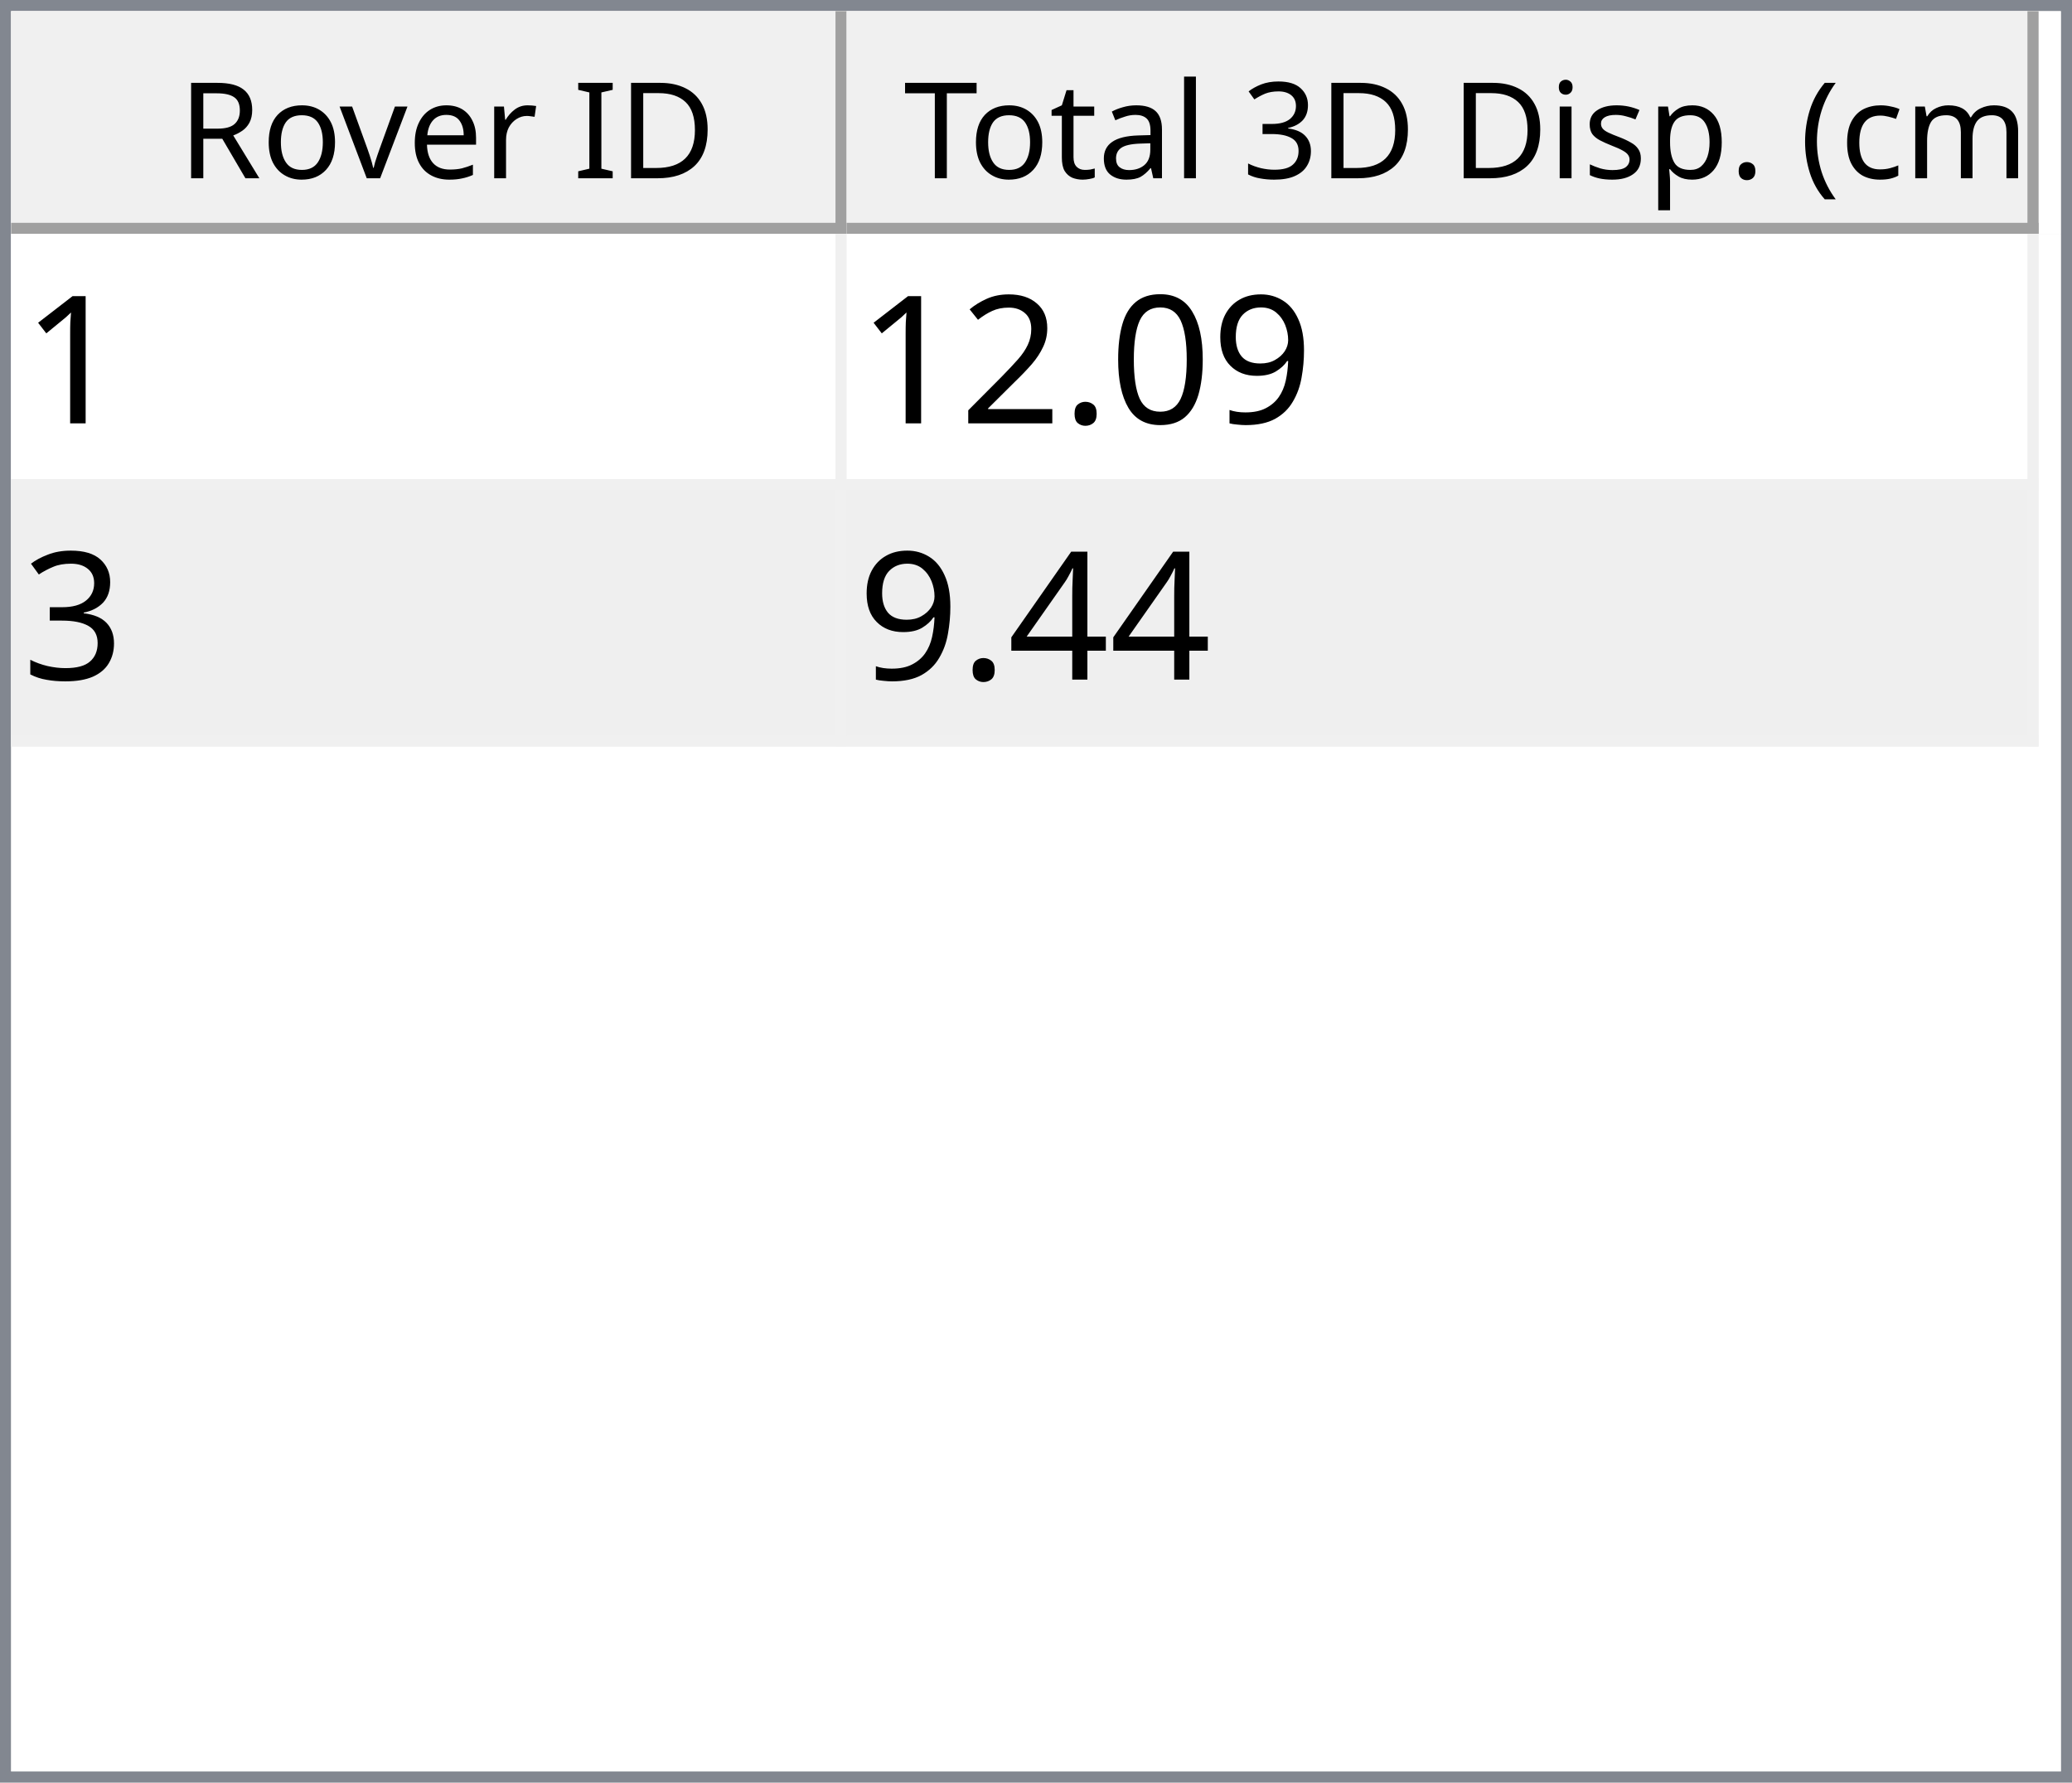
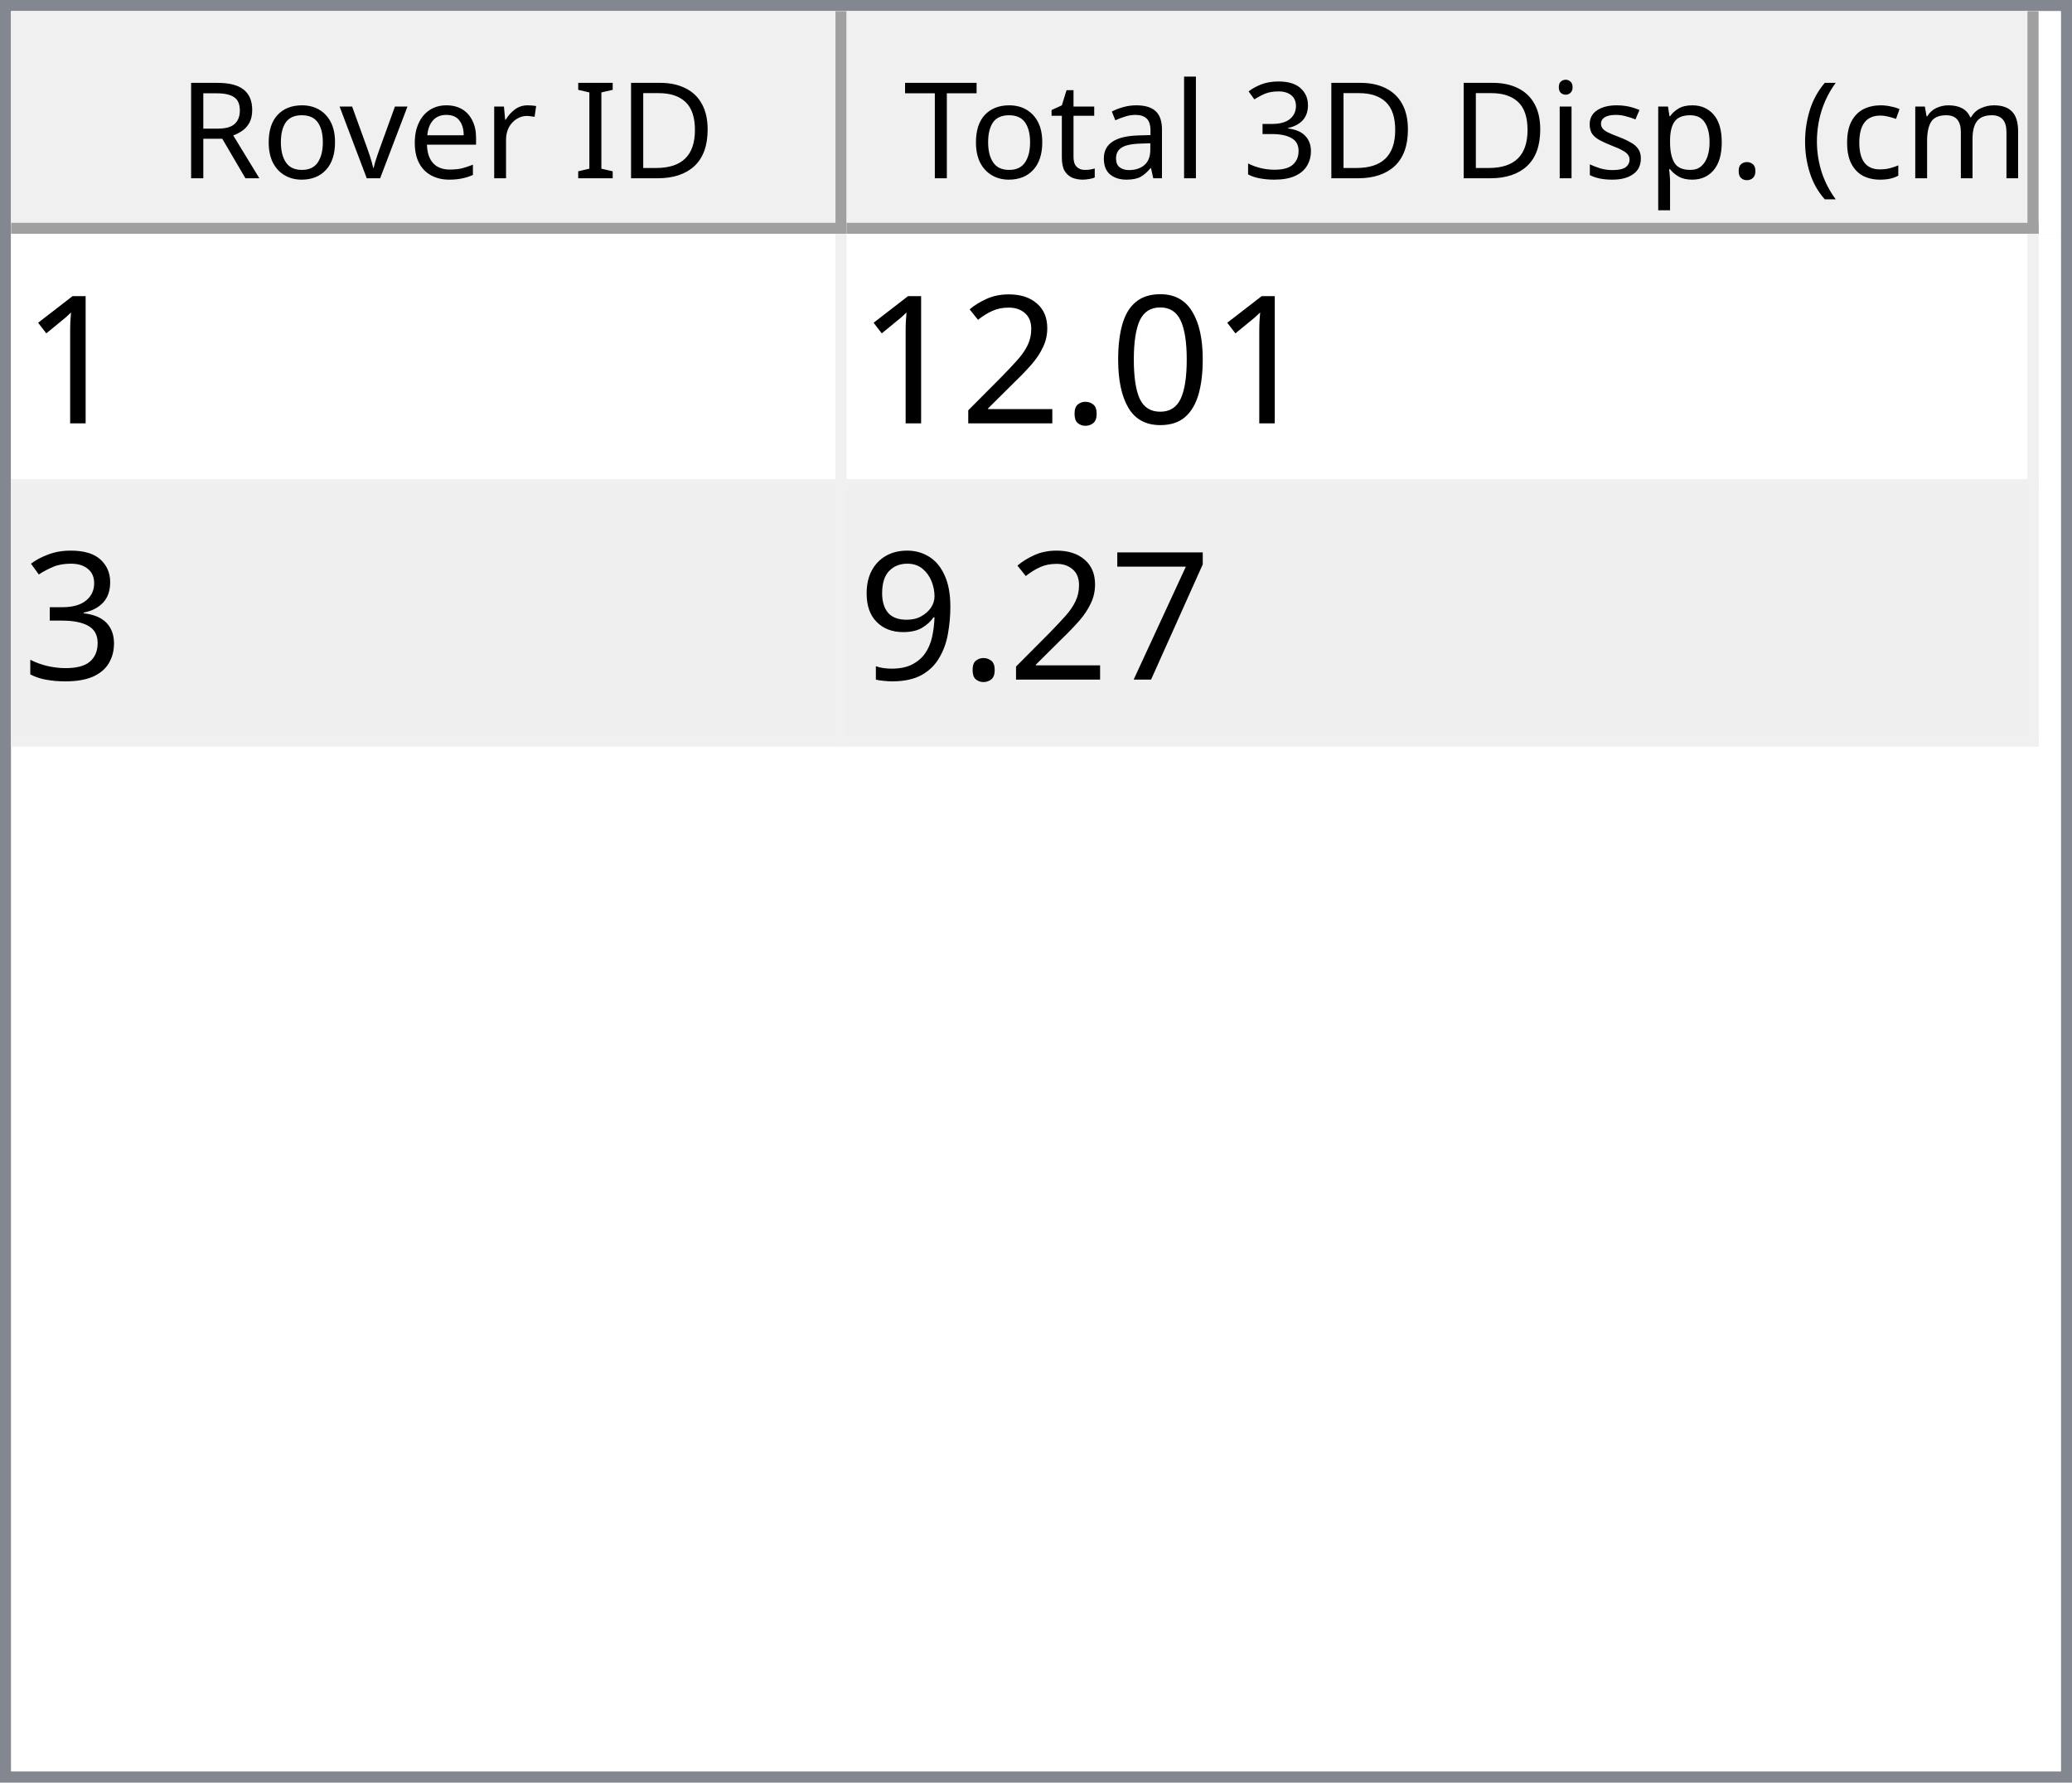
<svg xmlns="http://www.w3.org/2000/svg" style="fill-opacity:1; color-rendering:auto; color-interpolation:auto; text-rendering:auto; stroke:black; stroke-linecap:square; stroke-miterlimit:10; shape-rendering:auto; stroke-opacity:1; fill:black; stroke-dasharray:none; font-weight:normal; stroke-width:1; font-family:'Dialog'; font-style:normal; stroke-linejoin:miter; font-size:12px; stroke-dashoffset:0; image-rendering:auto;" width="186" height="160">
  <defs id="genericDefs" />
  <g>
    <defs id="defs1">
      <clipPath clipPathUnits="userSpaceOnUse" id="clipPath1">
        <path d="M0 0 L186 0 L186 160 L0 160 L0 0 Z" />
      </clipPath>
      <clipPath clipPathUnits="userSpaceOnUse" id="clipPath2">
        <path d="M0 0 L0 160 L186 160 L186 0 Z" />
      </clipPath>
      <clipPath clipPathUnits="userSpaceOnUse" id="clipPath3">
        <path d="M0 0 L0 20 L184 20 L184 0 Z" />
      </clipPath>
      <clipPath clipPathUnits="userSpaceOnUse" id="clipPath4">
        <path d="M0 0 L0 20 L75 20 L75 0 Z" />
      </clipPath>
      <clipPath clipPathUnits="userSpaceOnUse" id="clipPath5">
        <path d="M1 1 L1 19 L74 19 L74 1 Z" />
      </clipPath>
      <clipPath clipPathUnits="userSpaceOnUse" id="clipPath6">
        <path d="M0 0 L0 18 L73 18 L73 0 Z" />
      </clipPath>
      <clipPath clipPathUnits="userSpaceOnUse" id="clipPath7">
        <path d="M-0.5 -0.5 L-0.5 19.5 L74.5 19.5 L74.5 -0.5 Z" />
      </clipPath>
      <clipPath clipPathUnits="userSpaceOnUse" id="clipPath8">
        <path d="M0 0 L0 20 L107 20 L107 0 Z" />
      </clipPath>
      <clipPath clipPathUnits="userSpaceOnUse" id="clipPath9">
        <path d="M1 1 L1 19 L106 19 L106 1 Z" />
      </clipPath>
      <clipPath clipPathUnits="userSpaceOnUse" id="clipPath10">
        <path d="M0 0 L0 18 L105 18 L105 0 Z" />
      </clipPath>
      <clipPath clipPathUnits="userSpaceOnUse" id="clipPath11">
        <path d="M-0.5 -0.5 L-0.5 19.5 L106.5 19.5 L106.5 -0.5 Z" />
      </clipPath>
      <clipPath clipPathUnits="userSpaceOnUse" id="clipPath12">
        <path d="M0 0 L0 138 L184 138 L184 0 Z" />
      </clipPath>
      <clipPath clipPathUnits="userSpaceOnUse" id="clipPath13">
        <path d="M0 0 L0 46 L182 46 L182 0 Z" />
      </clipPath>
      <clipPath clipPathUnits="userSpaceOnUse" id="clipPath14">
        <path d="M-0.5 -0.5 L-0.5 45.5 L181.5 45.5 L181.5 -0.5 Z" />
      </clipPath>
      <clipPath clipPathUnits="userSpaceOnUse" id="clipPath15">
        <path d="M0 0 L0 22 L74 22 L74 0 Z" />
      </clipPath>
      <clipPath clipPathUnits="userSpaceOnUse" id="clipPath16">
        <path d="M0 0 L0 22 L106 22 L106 0 Z" />
      </clipPath>
      <font horiz-adv-x="64.551" id="font1">
        <font-face ascent="107.91" descent="25.098" units-per-em="100" style="font-style:normal; font-family:Segoe UI; font-weight:normal;" />
        <missing-glyph horiz-adv-x="64.551" d="M8.109 0 L8.109 68.266 L56.453 68.266 L56.453 0 L8.109 0 ZM15.328 7.234 L49.219 7.234 L49.219 61.031 L15.328 61.031 L15.328 7.234 Z" />
        <glyph unicode="D" horiz-adv-x="70.117" d="M9.188 0 L9.188 70.016 L28.516 70.016 Q65.531 70.016 65.531 35.891 Q65.531 19.672 55.25 9.836 Q44.969 0 27.734 0 L9.188 0 ZM17.391 62.594 L17.391 7.422 L27.828 7.422 Q41.609 7.422 49.273 14.797 Q56.938 22.172 56.938 35.688 Q56.938 62.594 28.328 62.594 L17.391 62.594 Z" />
        <glyph unicode="I" horiz-adv-x="26.611" d="M17.391 0 L9.188 0 L9.188 70.016 L17.391 70.016 L17.391 0 Z" />
        <glyph unicode=" " horiz-adv-x="27.393" d="" />
        <glyph unicode="r" horiz-adv-x="34.766" d="M34.188 41.891 Q32.078 43.5 28.125 43.5 Q23 43.5 19.555 38.672 Q16.109 33.844 16.109 25.484 L16.109 0 L8.109 0 L8.109 50 L16.109 50 L16.109 39.703 L16.312 39.703 Q18.016 44.969 21.531 47.922 Q25.047 50.875 29.391 50.875 Q32.516 50.875 34.188 50.203 L34.188 41.891 Z" />
        <glyph unicode="e" horiz-adv-x="52.295" d="M48.297 23 L12.984 23 Q13.188 14.656 17.484 10.109 Q21.781 5.562 29.297 5.562 Q37.75 5.562 44.828 11.141 L44.828 3.609 Q38.234 -1.172 27.391 -1.172 Q16.797 -1.172 10.742 5.641 Q4.688 12.453 4.688 24.812 Q4.688 36.469 11.305 43.82 Q17.922 51.172 27.734 51.172 Q37.547 51.172 42.922 44.828 Q48.297 38.484 48.297 27.203 L48.297 23 ZM40.094 29.781 Q40.047 36.719 36.75 40.578 Q33.453 44.438 27.594 44.438 Q21.922 44.438 17.969 40.383 Q14.016 36.328 13.094 29.781 L40.094 29.781 Z" />
        <glyph unicode="v" horiz-adv-x="47.9" d="M47.406 50 L27.484 0 L19.625 0 L0.688 50 L9.469 50 L22.172 13.672 Q23.578 9.672 23.922 6.688 L24.125 6.688 Q24.609 10.453 25.688 13.484 L38.969 50 L47.406 50 Z" />
        <glyph unicode="o" horiz-adv-x="58.594" d="M29 -1.172 Q17.922 -1.172 11.305 5.836 Q4.688 12.844 4.688 24.422 Q4.688 37.016 11.57 44.094 Q18.453 51.172 30.172 51.172 Q41.359 51.172 47.633 44.289 Q53.906 37.406 53.906 25.203 Q53.906 13.234 47.141 6.031 Q40.375 -1.172 29 -1.172 ZM29.594 44.438 Q21.875 44.438 17.383 39.188 Q12.891 33.938 12.891 24.703 Q12.891 15.828 17.43 10.695 Q21.969 5.562 29.594 5.562 Q37.359 5.562 41.531 10.594 Q45.703 15.625 45.703 24.906 Q45.703 34.281 41.531 39.359 Q37.359 44.438 29.594 44.438 Z" />
        <glyph unicode="R" horiz-adv-x="59.814" d="M59.375 0 L49.609 0 L37.891 19.625 Q36.281 22.359 34.766 24.289 Q33.25 26.219 31.664 27.438 Q30.078 28.656 28.25 29.219 Q26.422 29.781 24.125 29.781 L17.391 29.781 L17.391 0 L9.188 0 L9.188 70.016 L30.078 70.016 Q34.672 70.016 38.555 68.867 Q42.438 67.719 45.289 65.375 Q48.141 63.031 49.758 59.547 Q51.375 56.062 51.375 51.375 Q51.375 47.703 50.273 44.656 Q49.172 41.609 47.148 39.211 Q45.125 36.812 42.266 35.133 Q39.406 33.453 35.844 32.516 L35.844 32.328 Q37.594 31.547 38.891 30.547 Q40.188 29.547 41.359 28.18 Q42.531 26.812 43.68 25.078 Q44.828 23.344 46.234 21.047 L59.375 0 ZM17.391 62.594 L17.391 37.203 L28.516 37.203 Q31.594 37.203 34.203 38.133 Q36.812 39.062 38.719 40.797 Q40.625 42.531 41.703 45.047 Q42.781 47.562 42.781 50.688 Q42.781 56.297 39.141 59.445 Q35.5 62.594 28.609 62.594 L17.391 62.594 Z" />
        <glyph unicode=")" horiz-adv-x="30.176" d="M8.297 -15.922 L1.172 -15.922 Q16.406 2.344 16.406 26.812 Q16.406 51.469 1.078 70.016 L8.297 70.016 Q23.531 52.156 23.531 26.703 Q23.531 1.375 8.297 -15.922 Z" />
        <glyph unicode="m" horiz-adv-x="86.133" d="M79.109 0 L71.094 0 L71.094 28.719 Q71.094 37.016 68.531 40.727 Q65.969 44.438 59.906 44.438 Q54.781 44.438 51.195 39.75 Q47.609 35.062 47.609 28.516 L47.609 0 L39.594 0 L39.594 29.688 Q39.594 44.438 28.219 44.438 Q22.953 44.438 19.531 40.016 Q16.109 35.594 16.109 28.516 L16.109 0 L8.109 0 L8.109 50 L16.109 50 L16.109 42.094 L16.312 42.094 Q21.625 51.172 31.844 51.172 Q36.969 51.172 40.773 48.312 Q44.578 45.453 46 40.828 Q51.562 51.172 62.594 51.172 Q79.109 51.172 79.109 30.812 L79.109 0 Z" />
        <glyph unicode="c" horiz-adv-x="46.191" d="M42.188 2.297 Q36.422 -1.172 28.516 -1.172 Q17.828 -1.172 11.258 5.789 Q4.688 12.75 4.688 23.828 Q4.688 36.188 11.766 43.68 Q18.844 51.172 30.672 51.172 Q37.25 51.172 42.281 48.734 L42.281 40.531 Q36.719 44.438 30.375 44.438 Q22.703 44.438 17.797 38.945 Q12.891 33.453 12.891 24.516 Q12.891 15.719 17.508 10.641 Q22.125 5.562 29.891 5.562 Q36.422 5.562 42.188 9.906 L42.188 2.297 Z" />
        <glyph unicode="(" horiz-adv-x="30.176" d="M29.109 -15.922 L21.969 -15.922 Q6.844 1.375 6.844 26.703 Q6.844 52.156 21.969 70.016 L29.203 70.016 Q13.875 51.469 13.875 26.812 Q13.875 2.344 29.109 -15.922 Z" />
        <glyph unicode="." horiz-adv-x="21.68" d="M10.891 -1.078 Q8.641 -1.078 7.055 0.539 Q5.469 2.156 5.469 4.391 Q5.469 6.641 7.055 8.273 Q8.641 9.906 10.891 9.906 Q13.188 9.906 14.797 8.273 Q16.406 6.641 16.406 4.391 Q16.406 2.156 14.797 0.539 Q13.188 -1.078 10.891 -1.078 Z" />
        <glyph unicode="p" horiz-adv-x="58.789" d="M16.312 7.234 L16.109 7.234 L16.109 -23 L8.109 -23 L8.109 50 L16.109 50 L16.109 41.219 L16.312 41.219 Q22.219 51.172 33.594 51.172 Q43.266 51.172 48.688 44.461 Q54.109 37.75 54.109 26.469 Q54.109 13.922 48 6.375 Q41.891 -1.172 31.297 -1.172 Q21.578 -1.172 16.312 7.234 ZM16.109 27.391 L16.109 20.406 Q16.109 14.203 20.141 9.883 Q24.172 5.562 30.375 5.562 Q37.641 5.562 41.773 11.133 Q45.906 16.703 45.906 26.609 Q45.906 34.969 42.047 39.703 Q38.188 44.438 31.594 44.438 Q24.609 44.438 20.359 39.578 Q16.109 34.719 16.109 27.391 Z" />
        <glyph unicode="s" horiz-adv-x="42.432" d="M5.078 1.812 L5.078 10.406 Q11.625 5.562 19.484 5.562 Q30.031 5.562 30.031 12.594 Q30.031 14.594 29.125 15.992 Q28.219 17.391 26.68 18.461 Q25.141 19.531 23.07 20.383 Q21 21.234 18.609 22.172 Q15.281 23.484 12.766 24.828 Q10.25 26.172 8.57 27.859 Q6.891 29.547 6.031 31.695 Q5.172 33.844 5.172 36.719 Q5.172 40.234 6.789 42.945 Q8.406 45.656 11.086 47.484 Q13.766 49.312 17.211 50.242 Q20.656 51.172 24.312 51.172 Q30.812 51.172 35.938 48.922 L35.938 40.828 Q30.422 44.438 23.25 44.438 Q21 44.438 19.195 43.922 Q17.391 43.406 16.094 42.477 Q14.797 41.547 14.086 40.258 Q13.375 38.969 13.375 37.406 Q13.375 35.453 14.086 34.133 Q14.797 32.812 16.164 31.789 Q17.531 30.766 19.484 29.938 Q21.438 29.109 23.922 28.125 Q27.25 26.859 29.883 25.516 Q32.516 24.172 34.375 22.484 Q36.234 20.797 37.234 18.602 Q38.234 16.406 38.234 13.375 Q38.234 9.672 36.602 6.938 Q34.969 4.203 32.234 2.398 Q29.5 0.594 25.93 -0.289 Q22.359 -1.172 18.453 -1.172 Q10.75 -1.172 5.078 1.812 Z" />
        <glyph unicode="i" horiz-adv-x="24.219" d="M12.203 62.703 Q10.062 62.703 8.547 64.164 Q7.031 65.625 7.031 67.875 Q7.031 70.125 8.547 71.609 Q10.062 73.094 12.203 73.094 Q14.406 73.094 15.945 71.609 Q17.484 70.125 17.484 67.875 Q17.484 65.719 15.945 64.211 Q14.406 62.703 12.203 62.703 ZM16.109 0 L8.109 0 L8.109 50 L16.109 50 L16.109 0 Z" />
        <glyph unicode="3" horiz-adv-x="53.906" d="M46.531 19.828 Q46.531 15.094 44.75 11.211 Q42.969 7.328 39.719 4.57 Q36.469 1.812 31.93 0.297 Q27.391 -1.219 21.922 -1.219 Q11.922 -1.219 6 2.594 L6 11.188 Q13.094 5.609 22.219 5.609 Q25.875 5.609 28.828 6.539 Q31.781 7.469 33.906 9.227 Q36.031 10.984 37.18 13.477 Q38.328 15.969 38.328 19.094 Q38.328 32.812 18.797 32.812 L12.984 32.812 L12.984 39.594 L18.5 39.594 Q35.797 39.594 35.797 52.484 Q35.797 64.406 22.609 64.406 Q15.188 64.406 8.688 59.422 L8.688 67.188 Q15.375 71.188 24.609 71.188 Q29 71.188 32.57 69.969 Q36.141 68.75 38.68 66.555 Q41.219 64.359 42.609 61.281 Q44 58.203 44 54.5 Q44 40.672 30.031 36.719 L30.031 36.531 Q33.594 36.141 36.625 34.797 Q39.656 33.453 41.852 31.305 Q44.047 29.156 45.289 26.25 Q46.531 23.344 46.531 19.828 Z" />
        <glyph unicode="l" horiz-adv-x="24.219" d="M16.109 0 L8.109 0 L8.109 74.031 L16.109 74.031 L16.109 0 Z" />
        <glyph unicode="a" horiz-adv-x="50.879" d="M43.891 0 L35.891 0 L35.891 7.812 L35.688 7.812 Q30.469 -1.172 20.312 -1.172 Q12.844 -1.172 8.617 2.781 Q4.391 6.734 4.391 13.281 Q4.391 27.297 20.906 29.594 L35.891 31.688 Q35.891 44.438 25.594 44.438 Q16.547 44.438 9.281 38.281 L9.281 46.484 Q16.656 51.172 26.266 51.172 Q43.891 51.172 43.891 32.516 L43.891 0 ZM35.891 25.297 L23.828 23.641 Q18.266 22.859 15.43 20.875 Q12.594 18.891 12.594 13.875 Q12.594 10.203 15.211 7.883 Q17.828 5.562 22.172 5.562 Q28.125 5.562 32.008 9.742 Q35.891 13.922 35.891 20.312 L35.891 25.297 Z" />
        <glyph unicode="t" horiz-adv-x="33.887" d="M31.297 0.484 Q28.469 -1.078 23.828 -1.078 Q10.688 -1.078 10.688 13.578 L10.688 43.172 L2.094 43.172 L2.094 50 L10.688 50 L10.688 62.203 L18.703 64.797 L18.703 50 L31.297 50 L31.297 43.172 L18.703 43.172 L18.703 14.984 Q18.703 9.969 20.414 7.82 Q22.125 5.672 26.078 5.672 Q29.109 5.672 31.297 7.328 L31.297 0.484 Z" />
        <glyph unicode="T" horiz-adv-x="52.393" d="M50.594 62.594 L30.375 62.594 L30.375 0 L22.172 0 L22.172 62.594 L2 62.594 L2 70.016 L50.594 70.016 L50.594 62.594 Z" />
      </font>
      <font horiz-adv-x="75.0" id="font2">
        <font-face ascent="100.537" descent="21.973" units-per-em="100" style="font-style:normal; font-family:sans-serif; font-weight:normal;" />
        <missing-glyph horiz-adv-x="75.0" d="M12.5 0 L12.5 62.5 L62.5 62.5 L62.5 0 L12.5 0 ZM14.062 1.562 L60.938 1.562 L60.938 60.938 L14.062 60.938 L14.062 1.562 Z" />
        <glyph unicode="1" horiz-adv-x="55.615" d="M37.25 0 L28.469 0 L28.469 56 Q25.297 52.984 20.141 49.953 Q14.984 46.922 10.891 45.406 L10.891 53.906 Q18.266 57.375 23.781 62.305 Q29.297 67.234 31.594 71.875 L37.25 71.875 L37.25 0 Z" />
-         <glyph unicode="9" horiz-adv-x="55.615" d="M5.469 16.547 L13.922 17.328 Q14.984 11.375 18.016 8.688 Q21.047 6 25.781 6 Q29.828 6 32.883 7.859 Q35.938 9.719 37.891 12.82 Q39.844 15.922 41.164 21.195 Q42.484 26.469 42.484 31.938 Q42.484 32.516 42.438 33.688 Q39.797 29.5 35.234 26.883 Q30.672 24.266 25.344 24.266 Q16.453 24.266 10.305 30.711 Q4.156 37.156 4.156 47.703 Q4.156 58.594 10.578 65.234 Q17 71.875 26.656 71.875 Q33.641 71.875 39.43 68.117 Q45.219 64.359 48.219 57.398 Q51.219 50.438 51.219 37.25 Q51.219 23.531 48.242 15.406 Q45.266 7.281 39.383 3.031 Q33.5 -1.219 25.594 -1.219 Q17.188 -1.219 11.867 3.445 Q6.547 8.109 5.469 16.547 ZM41.453 48.141 Q41.453 55.719 37.43 60.156 Q33.406 64.594 27.734 64.594 Q21.875 64.594 17.531 59.812 Q13.188 55.031 13.188 47.406 Q13.188 40.578 17.312 36.305 Q21.438 32.031 27.484 32.031 Q33.594 32.031 37.523 36.305 Q41.453 40.578 41.453 48.141 Z" />
        <glyph unicode="0" horiz-adv-x="55.615" d="M4.156 35.297 Q4.156 48 6.766 55.742 Q9.375 63.484 14.523 67.68 Q19.672 71.875 27.484 71.875 Q33.25 71.875 37.594 69.555 Q41.938 67.234 44.773 62.867 Q47.609 58.5 49.219 52.227 Q50.828 45.953 50.828 35.297 Q50.828 22.703 48.242 14.969 Q45.656 7.234 40.508 3.008 Q35.359 -1.219 27.484 -1.219 Q17.141 -1.219 11.234 6.203 Q4.156 15.141 4.156 35.297 ZM13.188 35.297 Q13.188 17.672 17.312 11.836 Q21.438 6 27.484 6 Q33.547 6 37.672 11.859 Q41.797 17.719 41.797 35.297 Q41.797 52.984 37.672 58.789 Q33.547 64.594 27.391 64.594 Q21.344 64.594 17.719 59.469 Q13.188 52.938 13.188 35.297 Z" />
        <glyph unicode="." horiz-adv-x="27.783" d="M9.078 0 L9.078 10.016 L19.094 10.016 L19.094 0 L9.078 0 Z" />
        <glyph unicode="2" horiz-adv-x="55.615" d="M50.344 8.453 L50.344 0 L3.031 0 Q2.938 3.172 4.047 6.109 Q5.859 10.938 9.836 15.625 Q13.812 20.312 21.344 26.469 Q33.016 36.031 37.117 41.625 Q41.219 47.219 41.219 52.203 Q41.219 57.422 37.477 61.008 Q33.734 64.594 27.734 64.594 Q21.391 64.594 17.578 60.789 Q13.766 56.984 13.719 50.25 L4.688 51.172 Q5.609 61.281 11.664 66.578 Q17.719 71.875 27.938 71.875 Q38.234 71.875 44.242 66.164 Q50.25 60.453 50.25 52 Q50.25 47.703 48.492 43.555 Q46.734 39.406 42.656 34.812 Q38.578 30.219 29.109 22.219 Q21.188 15.578 18.945 13.211 Q16.703 10.844 15.234 8.453 L50.344 8.453 Z" />
        <glyph unicode="3" horiz-adv-x="55.615" d="M4.203 18.891 L12.984 20.062 Q14.5 12.594 18.141 9.297 Q21.781 6 27 6 Q33.203 6 37.477 10.297 Q41.75 14.594 41.75 20.953 Q41.75 27 37.797 30.93 Q33.844 34.859 27.734 34.859 Q25.25 34.859 21.531 33.891 L22.516 41.609 Q23.391 41.5 23.922 41.5 Q29.547 41.5 34.039 44.43 Q38.531 47.359 38.531 53.469 Q38.531 58.297 35.258 61.477 Q31.984 64.656 26.812 64.656 Q21.688 64.656 18.266 61.43 Q14.844 58.203 13.875 51.766 L5.078 53.328 Q6.688 62.156 12.398 67.016 Q18.109 71.875 26.609 71.875 Q32.469 71.875 37.398 69.359 Q42.328 66.844 44.945 62.5 Q47.562 58.156 47.562 53.266 Q47.562 48.641 45.07 44.828 Q42.578 41.016 37.703 38.766 Q44.047 37.312 47.562 32.695 Q51.078 28.078 51.078 21.141 Q51.078 11.766 44.242 5.25 Q37.406 -1.266 26.953 -1.266 Q17.531 -1.266 11.305 4.352 Q5.078 9.969 4.203 18.891 Z" />
-         <glyph unicode="4" horiz-adv-x="55.615" d="M32.328 0 L32.328 17.141 L1.266 17.141 L1.266 25.203 L33.938 71.578 L41.109 71.578 L41.109 25.203 L50.781 25.203 L50.781 17.141 L41.109 17.141 L41.109 0 L32.328 0 ZM32.328 25.203 L32.328 57.469 L9.906 25.203 L32.328 25.203 Z" />
+         <glyph unicode="7" horiz-adv-x="55.615" d="M4.734 62.203 L4.734 70.656 L51.078 70.656 L51.078 63.812 Q44.234 56.547 37.523 44.484 Q30.812 32.422 27.156 19.672 Q24.516 10.688 23.781 0 L14.75 0 Q14.891 8.453 18.062 20.414 Q21.234 32.375 27.172 43.484 Q33.109 54.594 39.797 62.203 L4.734 62.203 Z" />
+         <glyph unicode="9" horiz-adv-x="55.615" d="M5.469 16.547 L13.922 17.328 Q14.984 11.375 18.016 8.688 Q21.047 6 25.781 6 Q29.828 6 32.883 7.859 Q35.938 9.719 37.891 12.82 Q39.844 15.922 41.164 21.195 Q42.484 26.469 42.484 31.938 Q42.484 32.516 42.438 33.688 Q39.797 29.5 35.234 26.883 Q30.672 24.266 25.344 24.266 Q16.453 24.266 10.305 30.711 Q4.156 37.156 4.156 47.703 Q4.156 58.594 10.578 65.234 Q17 71.875 26.656 71.875 Q33.641 71.875 39.43 68.117 Q45.219 64.359 48.219 57.398 Q51.219 50.438 51.219 37.25 Q51.219 23.531 48.242 15.406 Q45.266 7.281 39.383 3.031 Q33.5 -1.219 25.594 -1.219 Q17.188 -1.219 11.867 3.445 Q6.547 8.109 5.469 16.547 ZM41.453 48.141 Q41.453 55.719 37.43 60.156 Q33.406 64.594 27.734 64.594 Q21.875 64.594 17.531 59.812 Q13.188 55.031 13.188 47.406 Q13.188 40.578 17.312 36.305 Q21.438 32.031 27.484 32.031 Q33.594 32.031 37.523 36.305 Q41.453 40.578 41.453 48.141 Z" />
      </font>
    </defs>
    <g style="fill:white; stroke:white;">
      <rect x="0" y="0" width="186" style="clip-path:url(#clipPath1); stroke:none;" height="160" />
    </g>
    <g style="fill:white; text-rendering:optimizeSpeed; color-rendering:optimizeSpeed; image-rendering:optimizeSpeed; shape-rendering:crispEdges; stroke:white; color-interpolation:sRGB;">
      <rect x="0" width="186" height="160" y="0" style="stroke:none;" />
      <path style="stroke:none;" d="M0 160 L186 160 L186 0 L0 0 Z" />
    </g>
    <g style="fill:rgb(240,240,240); font-family:'Segoe UI'; stroke:rgb(240,240,240);">
      <rect x="0" y="0" width="186" style="clip-path:url(#clipPath2); stroke:none;" height="160" />
    </g>
    <g style="fill:rgb(130,135,144); font-family:'Segoe UI'; stroke:rgb(130,135,144);">
      <path d="M0 0 L186 0 L186 160 L0 160 L0 0 ZM1 1 L185 1 L185 159 L1 159 L1 1 Z" style="fill-rule:evenodd; clip-path:url(#clipPath2); stroke:none;" />
    </g>
    <g style="fill:white; font-family:'Segoe UI'; stroke:white;" transform="translate(1,1)">
      <rect x="0" y="0" width="184" style="clip-path:url(#clipPath3); stroke:none;" height="20" />
    </g>
    <g style="fill:rgb(240,240,240); font-family:'Segoe UI'; stroke:rgb(240,240,240);" transform="translate(1,1)">
      <rect x="0" y="0" width="75" style="clip-path:url(#clipPath4); stroke:none;" height="20" />
    </g>
    <g style="font-family:'Segoe UI';" transform="translate(2,2)">
      <text x="14" xml:space="preserve" y="14" style="clip-path:url(#clipPath6); stroke:none;">Rover ID</text>
    </g>
    <g style="fill:rgb(160,160,160); font-family:'Segoe UI'; stroke:rgb(160,160,160); stroke-linejoin:bevel;" transform="translate(1.5,1.5)">
      <line x1="74" x2="74" y1="0" style="fill:none; clip-path:url(#clipPath7);" y2="19" />
    </g>
    <g style="fill:rgb(160,160,160); font-family:'Segoe UI'; stroke:rgb(160,160,160); stroke-linejoin:bevel;" transform="matrix(1,0,0,1,1,1) translate(0.5,0.5)">
      <line x1="0" x2="74" y1="19" style="fill:none; clip-path:url(#clipPath7);" y2="19" />
    </g>
    <g style="fill:rgb(240,240,240); font-family:'Segoe UI'; stroke:rgb(240,240,240);" transform="translate(76,1)">
      <rect x="0" y="0" width="107" style="clip-path:url(#clipPath8); stroke:none;" height="20" />
    </g>
    <g style="font-family:'Segoe UI';" transform="translate(77,2)">
      <text x="1" xml:space="preserve" y="14" style="clip-path:url(#clipPath10); stroke:none;"> Total 3D Disp. (cm)</text>
    </g>
    <g style="fill:rgb(160,160,160); font-family:'Segoe UI'; stroke:rgb(160,160,160); stroke-linejoin:bevel;" transform="translate(76.5,1.5)">
      <line x1="106" x2="106" y1="0" style="fill:none; clip-path:url(#clipPath11);" y2="19" />
    </g>
    <g style="fill:rgb(160,160,160); font-family:'Segoe UI'; stroke:rgb(160,160,160); stroke-linejoin:bevel;" transform="matrix(1,0,0,1,76,1) translate(0.5,0.5)">
      <line x1="0" x2="106" y1="19" style="fill:none; clip-path:url(#clipPath11);" y2="19" />
    </g>
    <g style="fill:white; font-family:'Segoe UI'; stroke:white;" transform="translate(1,21)">
      <rect x="0" y="0" width="184" style="clip-path:url(#clipPath12); stroke:none;" height="138" />
    </g>
    <g style="fill:rgb(240,240,240); font-size:16px; font-family:sans-serif; stroke:rgb(240,240,240);" transform="translate(1,21)">
      <rect x="0" y="0" width="182" style="clip-path:url(#clipPath13); stroke:none;" height="46" />
      <line transform="translate(0.5,0.5)" x1="0" x2="181" y1="22" style="clip-path:url(#clipPath14); fill:none; stroke-linejoin:bevel;" y2="22" />
    </g>
    <g transform="matrix(1,0,0,1,1,21) translate(0.5,0.5)" style="fill:rgb(240,240,240); font-size:16px; font-family:sans-serif; stroke:rgb(240,240,240); stroke-linejoin:bevel;">
      <line x1="0" x2="181" y1="45" style="fill:none; clip-path:url(#clipPath14);" y2="45" />
    </g>
    <g transform="matrix(1,0,0,1,1,21) translate(0.5,0.5)" style="fill:rgb(240,240,240); font-size:16px; font-family:sans-serif; stroke:rgb(240,240,240); stroke-linejoin:bevel;">
      <line x1="74" x2="74" y1="0" style="fill:none; clip-path:url(#clipPath14);" y2="45" />
    </g>
    <g transform="matrix(1,0,0,1,1,21) translate(0.5,0.5)" style="fill:rgb(240,240,240); font-size:16px; font-family:sans-serif; stroke:rgb(240,240,240); stroke-linejoin:bevel;">
      <line x1="181" x2="181" y1="0" style="fill:none; clip-path:url(#clipPath14);" y2="45" />
    </g>
    <g style="fill:white; font-size:16px; font-family:sans-serif; stroke:white;" transform="matrix(1,0,0,1,1,21)">
      <rect x="0" y="0" width="74" style="clip-path:url(#clipPath15); stroke:none;" height="22" />
      <text x="1" y="17" style="fill:black; clip-path:url(#clipPath15); stroke:none;" xml:space="preserve">1</text>
    </g>
    <g style="fill:white; font-size:16px; font-family:sans-serif; stroke:white;" transform="matrix(1,0,0,1,1,21) translate(75,0)">
      <rect x="0" y="0" width="106" style="clip-path:url(#clipPath16); stroke:none;" height="22" />
-       <text x="1" y="17" style="fill:black; clip-path:url(#clipPath16); stroke:none;" xml:space="preserve">12.09</text>
+       <text x="1" y="17" style="fill:black; clip-path:url(#clipPath16); stroke:none;" xml:space="preserve">12.01</text>
    </g>
    <g style="fill:rgb(239,239,239); font-size:16px; font-family:sans-serif; stroke:rgb(239,239,239);" transform="matrix(1,0,0,1,1,21) translate(0,23)">
      <rect x="0" y="0" width="74" style="clip-path:url(#clipPath15); stroke:none;" height="22" />
      <text x="1" y="17" style="fill:black; clip-path:url(#clipPath15); stroke:none;" xml:space="preserve">3</text>
    </g>
    <g style="fill:rgb(239,239,239); font-size:16px; font-family:sans-serif; stroke:rgb(239,239,239);" transform="matrix(1,0,0,1,1,21) translate(75,23)">
      <rect x="0" y="0" width="106" style="clip-path:url(#clipPath16); stroke:none;" height="22" />
-       <text x="1" y="17" style="fill:black; clip-path:url(#clipPath16); stroke:none;" xml:space="preserve">9.44</text>
+       <text x="1" y="17" style="fill:black; clip-path:url(#clipPath16); stroke:none;" xml:space="preserve">9.27</text>
    </g>
  </g>
</svg>
